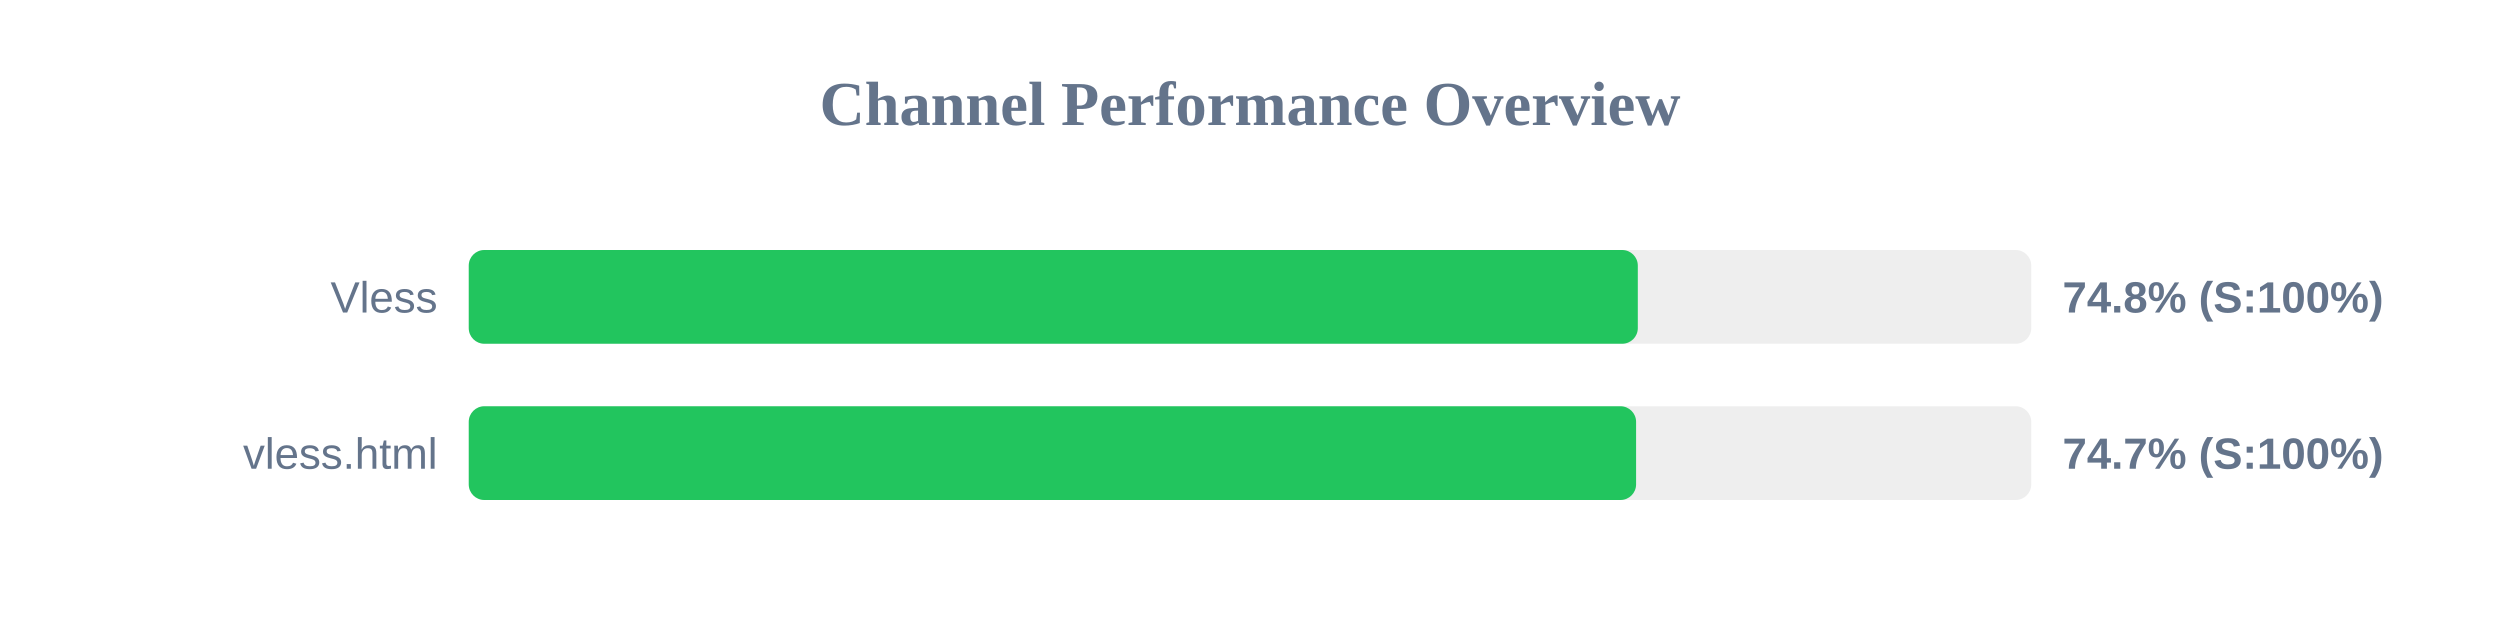
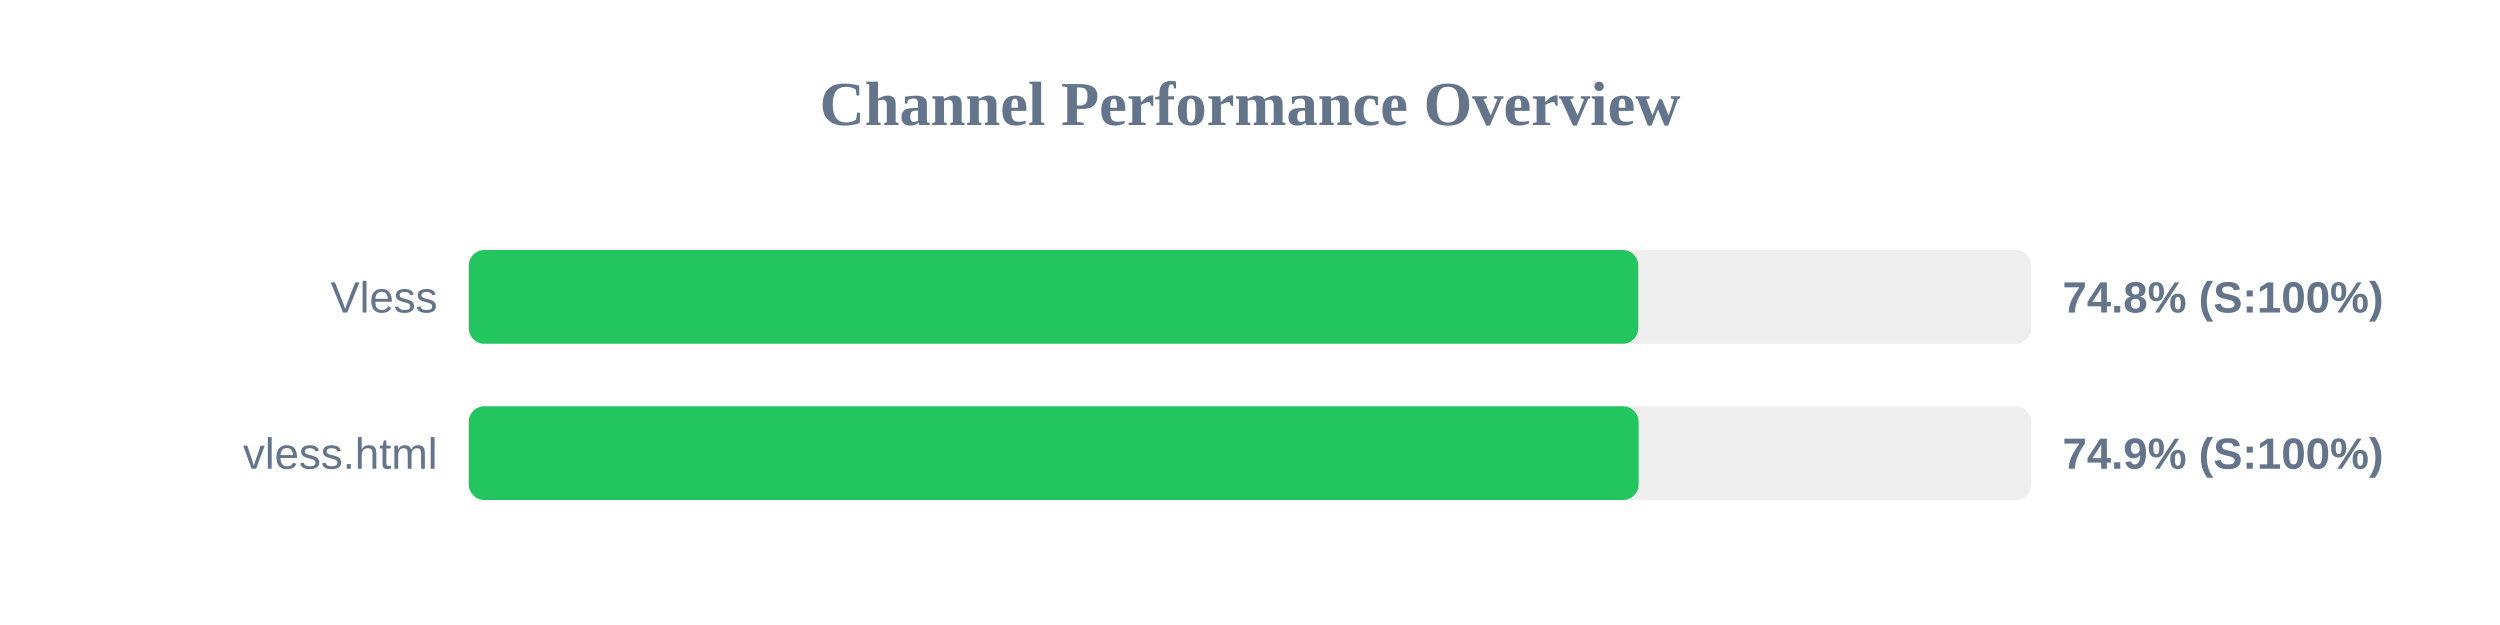
<svg xmlns="http://www.w3.org/2000/svg" width="800" height="200" version="1.1">
  <style>
        .row { font: 14px Arial; fill: #64748b; }
        .score { font: bold 14px Arial; fill: #64748b; }
    </style>
  <text x="400" y="40" text-anchor="middle" font-size="20px" font-weight="bold" fill="#64748b">Channel Performance Overview</text>
  <rect x="150" y="80" width="500" height="30" fill="#eee" rx="5" />
-   <rect x="150" y="80" width="374.1" height="30" fill="#22c55e" rx="5" />
+   <rect x="150" y="80" width="374.25" height="30" fill="#22c55e" rx="5" />
  <text x="140" y="100" text-anchor="end" class="row">Vless</text>
  <text x="660" y="100" text-anchor="start" class="score">74.8% (S:100%)</text>
  <rect x="150" y="130" width="500" height="30" fill="#eee" rx="5" />
-   <rect x="150" y="130" width="373.55" height="30" fill="#22c55e" rx="5" />
+   <rect x="150" y="130" width="374.35" height="30" fill="#22c55e" rx="5" />
  <text x="140" y="150" text-anchor="end" class="row">vless.html</text>
-   <text x="660" y="150" text-anchor="start" class="score">74.7% (S:100%)</text>
+   <text x="660" y="150" text-anchor="start" class="score">74.9% (S:100%)</text>
</svg>
